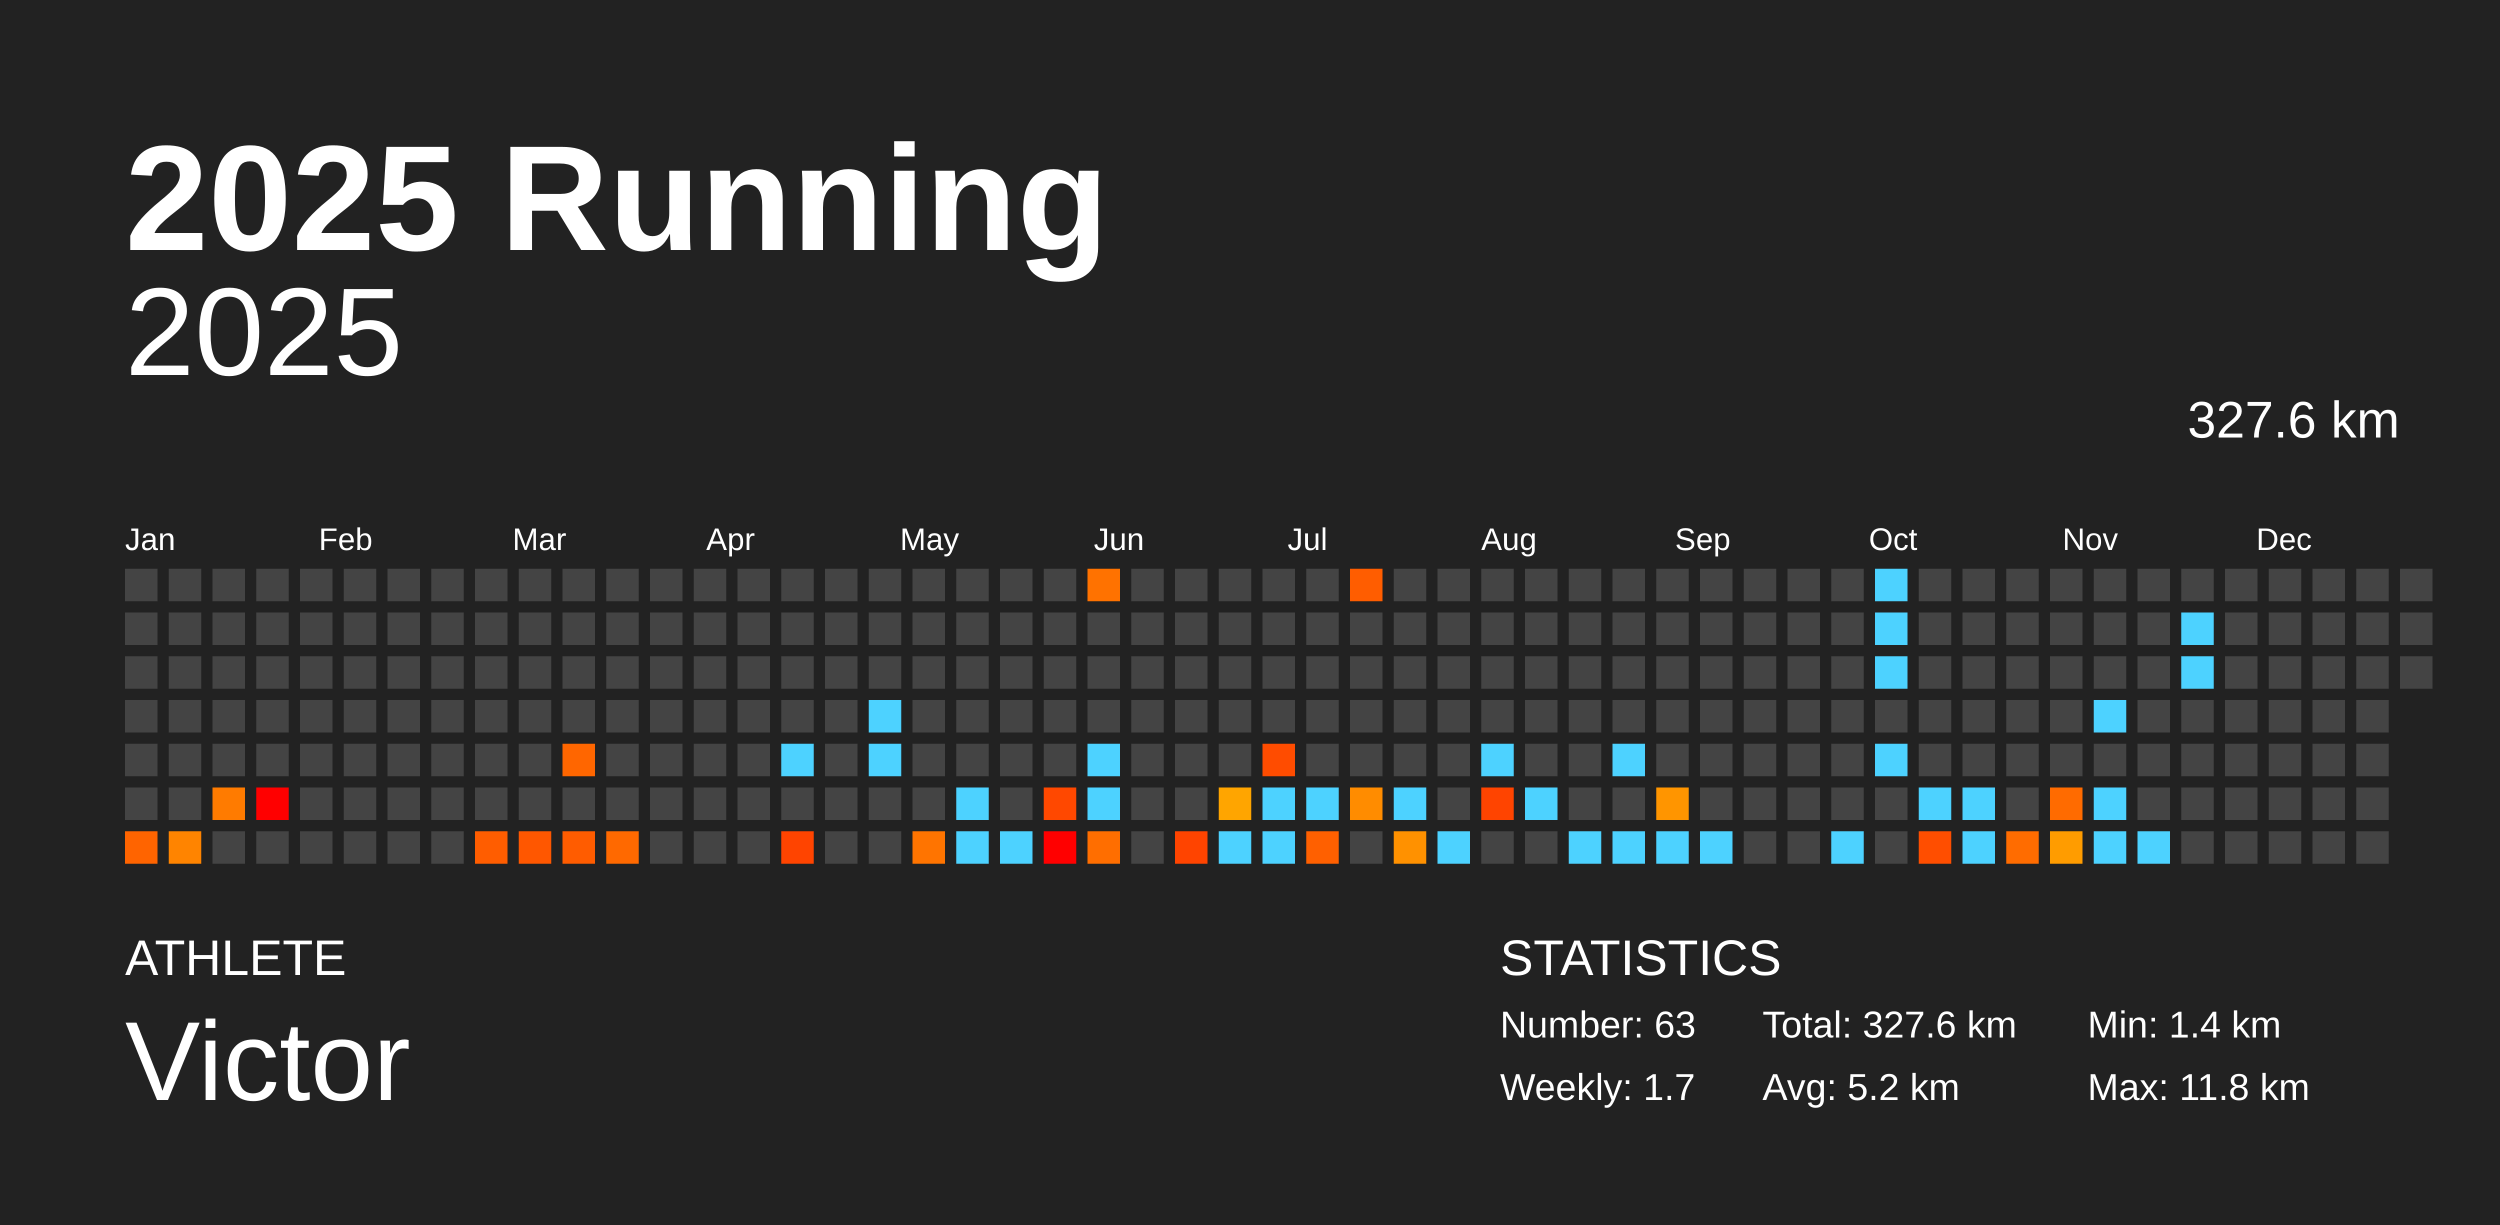
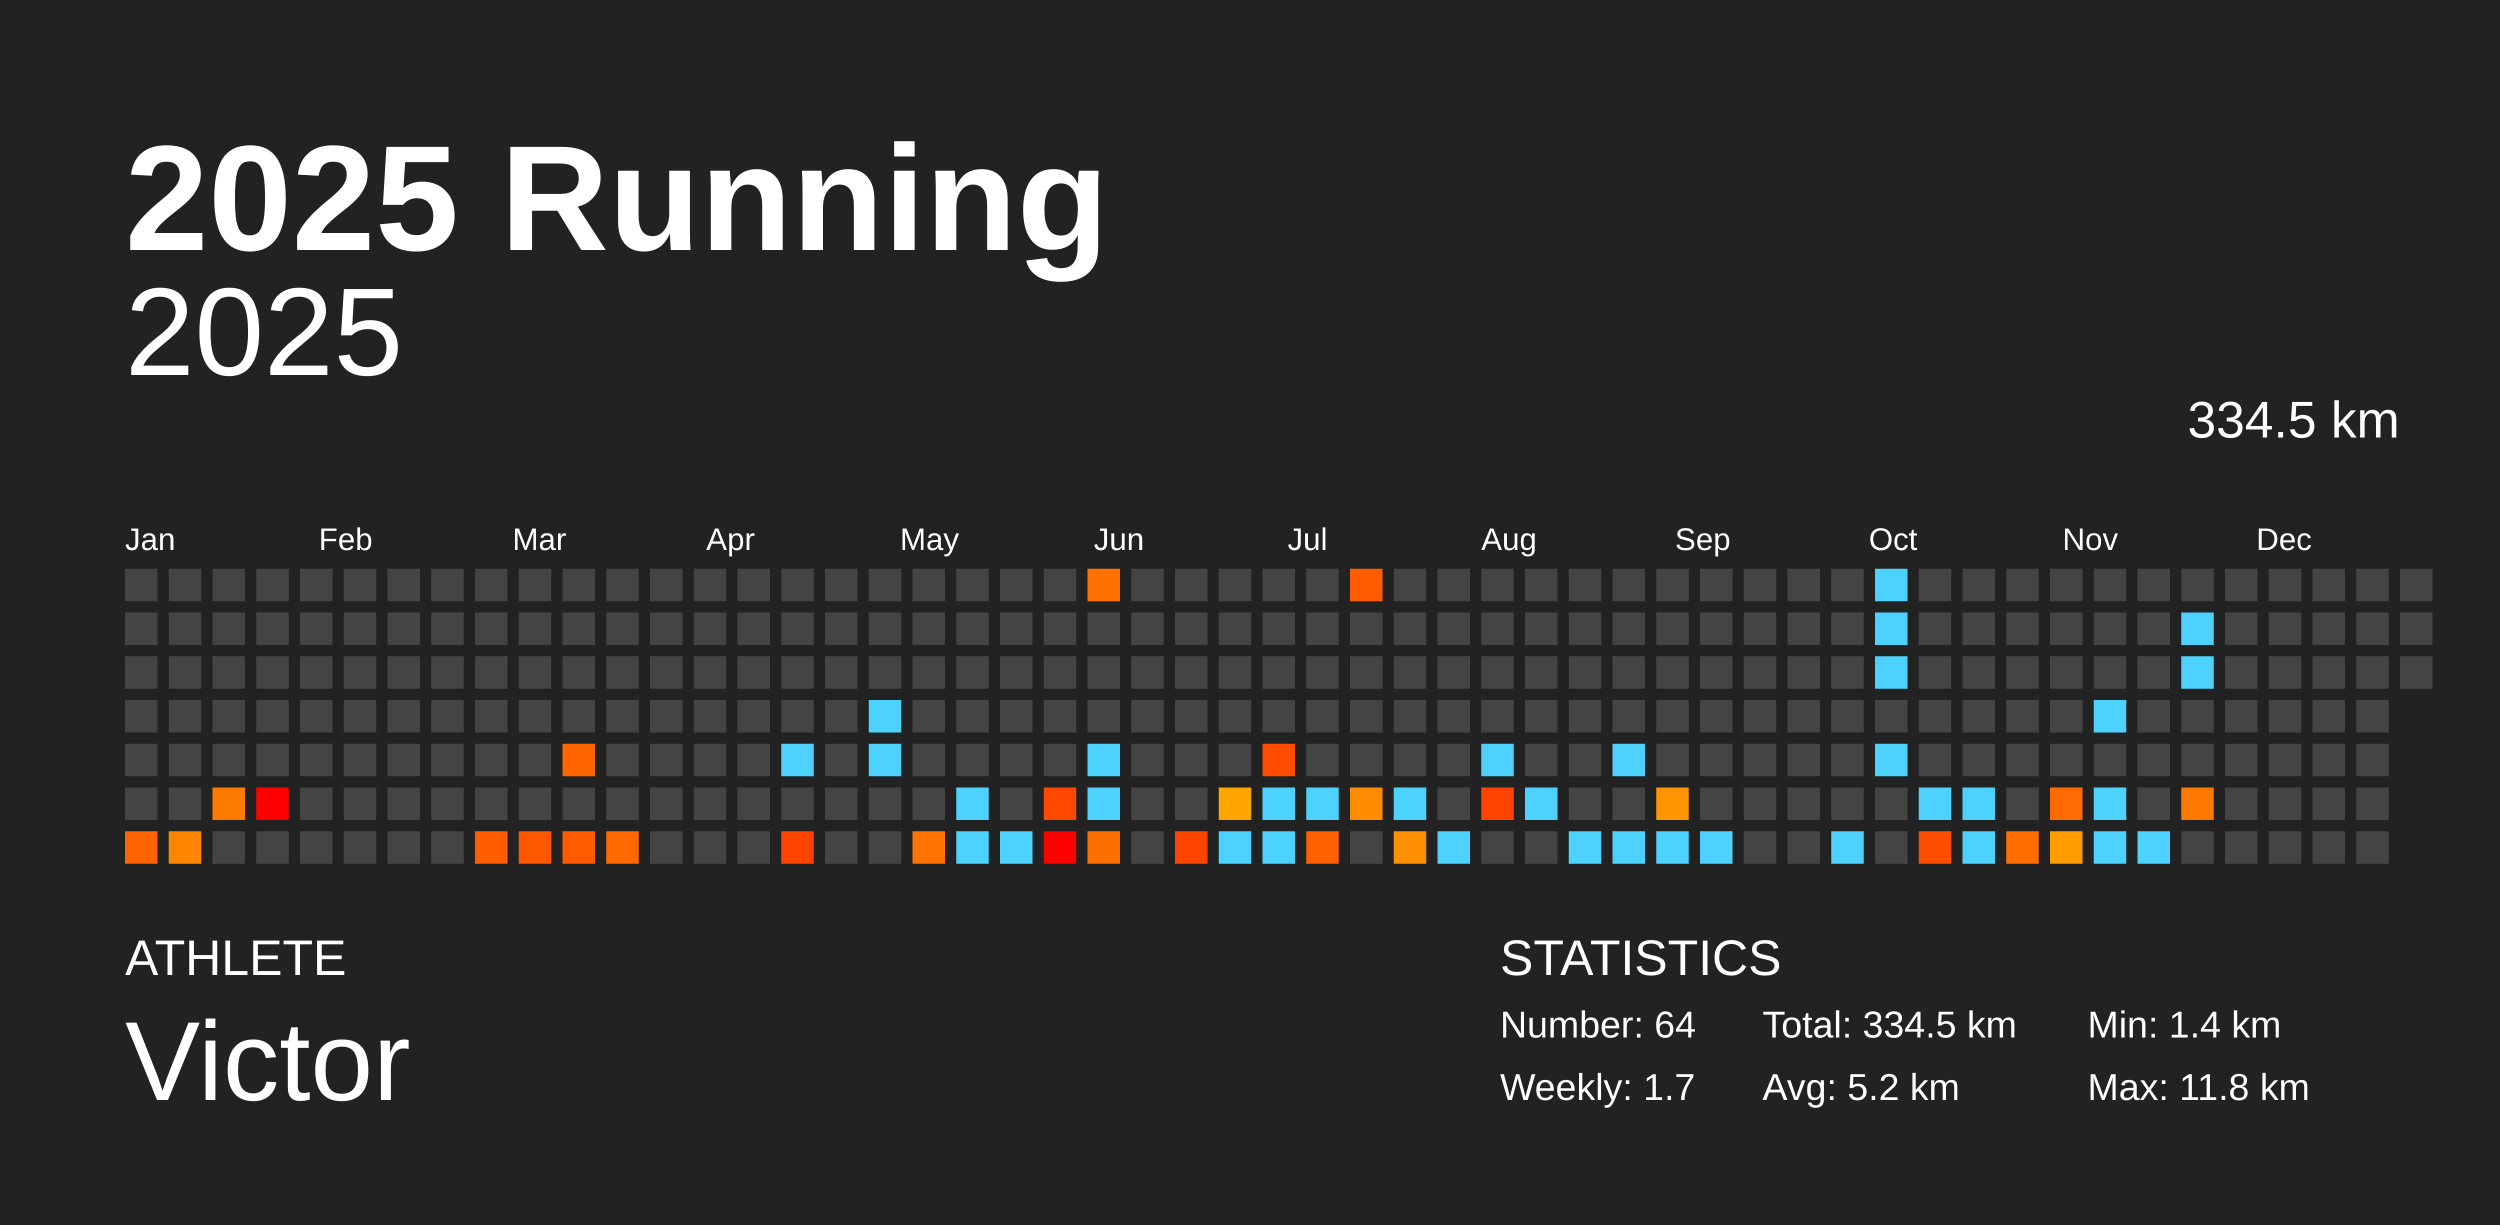
<svg xmlns="http://www.w3.org/2000/svg" baseProfile="full" height="98mm" version="1.1" viewBox="0,0,200,98" width="200mm">
  <defs />
  <rect fill="#222222" height="98" width="200" x="0" y="0" />
  <text fill="#FFFFFF" style="font-size:12px; font-family:Arial; font-weight:bold;" x="10" y="20">2025 Running</text>
  <text fill="#FFFFFF" style="font-size:4px; font-family:Arial" x="10" y="78">ATHLETE</text>
  <text fill="#FFFFFF" style="font-size:9px; font-family:Arial" x="10" y="88">Victor</text>
  <text fill="#FFFFFF" style="font-size:4px; font-family:Arial" x="120" y="78">STATISTICS</text>
-   <text fill="#FFFFFF" style="font-size:3px; font-family:Arial" x="120" y="83">Number: 63</text>
+   <text fill="#FFFFFF" style="font-size:3px; font-family:Arial" x="120" y="83">Number: 64</text>
  <text fill="#FFFFFF" style="font-size:3px; font-family:Arial" x="120" y="88">Weekly: 1.7</text>
-   <text fill="#FFFFFF" style="font-size:3px; font-family:Arial" x="141" y="83">Total: 327.6 km</text>
+   <text fill="#FFFFFF" style="font-size:3px; font-family:Arial" x="141" y="83">Total: 334.5 km</text>
  <text fill="#FFFFFF" style="font-size:3px; font-family:Arial" x="141" y="88">Avg: 5.2 km</text>
  <text fill="#FFFFFF" style="font-size:3px; font-family:Arial" x="167" y="83">Min: 1.4 km</text>
  <text fill="#FFFFFF" style="font-size:3px; font-family:Arial" x="167" y="88">Max: 11.8 km</text>
  <text alignment-baseline="hanging" fill="#FFFFFF" style="font-size:10.0px; font-family:Arial;" x="10" y="30">2025</text>
-   <text alignment-baseline="hanging" fill="#FFFFFF" style="font-size:4.125px; font-family:Arial;" x="175" y="35">327.6 km</text>
+   <text alignment-baseline="hanging" fill="#FFFFFF" style="font-size:4.125px; font-family:Arial;" x="175" y="35">334.5 km</text>
  <text fill="#FFFFFF" style="font-size:2.5px; font-family:Arial" x="10.0" y="44">Jan</text>
  <text fill="#FFFFFF" style="font-size:2.5px; font-family:Arial" x="25.5" y="44">Feb</text>
  <text fill="#FFFFFF" style="font-size:2.5px; font-family:Arial" x="41.0" y="44">Mar</text>
  <text fill="#FFFFFF" style="font-size:2.5px; font-family:Arial" x="56.5" y="44">Apr</text>
  <text fill="#FFFFFF" style="font-size:2.5px; font-family:Arial" x="72.0" y="44">May</text>
  <text fill="#FFFFFF" style="font-size:2.5px; font-family:Arial" x="87.5" y="44">Jun</text>
  <text fill="#FFFFFF" style="font-size:2.5px; font-family:Arial" x="103.0" y="44">Jul</text>
  <text fill="#FFFFFF" style="font-size:2.5px; font-family:Arial" x="118.5" y="44">Aug</text>
  <text fill="#FFFFFF" style="font-size:2.5px; font-family:Arial" x="134.0" y="44">Sep</text>
  <text fill="#FFFFFF" style="font-size:2.5px; font-family:Arial" x="149.5" y="44">Oct</text>
  <text fill="#FFFFFF" style="font-size:2.5px; font-family:Arial" x="165.0" y="44">Nov</text>
  <text fill="#FFFFFF" style="font-size:2.5px; font-family:Arial" x="180.5" y="44">Dec</text>
  <rect fill="#444444" height="2.6" width="2.6" x="10.0" y="45.5" />
  <rect fill="#444444" height="2.6" width="2.6" x="10.0" y="49.0" />
  <rect fill="#444444" height="2.6" width="2.6" x="10.0" y="52.5" />
  <rect fill="#444444" height="2.6" width="2.6" x="10.0" y="56.0" />
  <rect fill="#444444" height="2.6" width="2.6" x="10.0" y="59.5" />
  <rect fill="#444444" height="2.6" width="2.6" x="10.0" y="63.0" />
  <rect fill="#ff6400" height="2.6" width="2.6" x="10.0" y="66.5" />
  <rect fill="#444444" height="2.6" width="2.6" x="13.5" y="45.5" />
  <rect fill="#444444" height="2.6" width="2.6" x="13.5" y="49.0" />
  <rect fill="#444444" height="2.6" width="2.6" x="13.5" y="52.5" />
  <rect fill="#444444" height="2.6" width="2.6" x="13.5" y="56.0" />
  <rect fill="#444444" height="2.6" width="2.6" x="13.5" y="59.5" />
  <rect fill="#444444" height="2.6" width="2.6" x="13.5" y="63.0" />
  <rect fill="#ff8400" height="2.6" width="2.6" x="13.5" y="66.5" />
  <rect fill="#444444" height="2.6" width="2.6" x="17.0" y="45.5" />
  <rect fill="#444444" height="2.6" width="2.6" x="17.0" y="49.0" />
  <rect fill="#444444" height="2.6" width="2.6" x="17.0" y="52.5" />
  <rect fill="#444444" height="2.6" width="2.6" x="17.0" y="56.0" />
  <rect fill="#444444" height="2.6" width="2.6" x="17.0" y="59.5" />
  <rect fill="#ff7b00" height="2.6" width="2.6" x="17.0" y="63.0" />
  <rect fill="#444444" height="2.6" width="2.6" x="17.0" y="66.5" />
  <rect fill="#444444" height="2.6" width="2.6" x="20.5" y="45.5" />
  <rect fill="#444444" height="2.6" width="2.6" x="20.5" y="49.0" />
  <rect fill="#444444" height="2.6" width="2.6" x="20.5" y="52.5" />
  <rect fill="#444444" height="2.6" width="2.6" x="20.5" y="56.0" />
  <rect fill="#444444" height="2.6" width="2.6" x="20.5" y="59.5" />
  <rect fill="red" height="2.6" width="2.6" x="20.5" y="63.0" />
  <rect fill="#444444" height="2.6" width="2.6" x="20.5" y="66.5" />
  <rect fill="#444444" height="2.6" width="2.6" x="24.0" y="45.5" />
  <rect fill="#444444" height="2.6" width="2.6" x="24.0" y="49.0" />
  <rect fill="#444444" height="2.6" width="2.6" x="24.0" y="52.5" />
  <rect fill="#444444" height="2.6" width="2.6" x="24.0" y="56.0" />
  <rect fill="#444444" height="2.6" width="2.6" x="24.0" y="59.5" />
  <rect fill="#444444" height="2.6" width="2.6" x="24.0" y="63.0" />
  <rect fill="#444444" height="2.6" width="2.6" x="24.0" y="66.5" />
  <rect fill="#444444" height="2.6" width="2.6" x="27.5" y="45.5" />
  <rect fill="#444444" height="2.6" width="2.6" x="27.5" y="49.0" />
  <rect fill="#444444" height="2.6" width="2.6" x="27.5" y="52.5" />
  <rect fill="#444444" height="2.6" width="2.6" x="27.5" y="56.0" />
  <rect fill="#444444" height="2.6" width="2.6" x="27.5" y="59.5" />
  <rect fill="#444444" height="2.6" width="2.6" x="27.5" y="63.0" />
  <rect fill="#444444" height="2.6" width="2.6" x="27.5" y="66.5" />
  <rect fill="#444444" height="2.6" width="2.6" x="31.0" y="45.5" />
  <rect fill="#444444" height="2.6" width="2.6" x="31.0" y="49.0" />
  <rect fill="#444444" height="2.6" width="2.6" x="31.0" y="52.5" />
  <rect fill="#444444" height="2.6" width="2.6" x="31.0" y="56.0" />
  <rect fill="#444444" height="2.6" width="2.6" x="31.0" y="59.5" />
  <rect fill="#444444" height="2.6" width="2.6" x="31.0" y="63.0" />
  <rect fill="#444444" height="2.6" width="2.6" x="31.0" y="66.5" />
  <rect fill="#444444" height="2.6" width="2.6" x="34.5" y="45.5" />
  <rect fill="#444444" height="2.6" width="2.6" x="34.5" y="49.0" />
  <rect fill="#444444" height="2.6" width="2.6" x="34.5" y="52.5" />
  <rect fill="#444444" height="2.6" width="2.6" x="34.5" y="56.0" />
  <rect fill="#444444" height="2.6" width="2.6" x="34.5" y="59.5" />
  <rect fill="#444444" height="2.6" width="2.6" x="34.5" y="63.0" />
  <rect fill="#444444" height="2.6" width="2.6" x="34.5" y="66.5" />
  <rect fill="#444444" height="2.6" width="2.6" x="38.0" y="45.5" />
  <rect fill="#444444" height="2.6" width="2.6" x="38.0" y="49.0" />
  <rect fill="#444444" height="2.6" width="2.6" x="38.0" y="52.5" />
  <rect fill="#444444" height="2.6" width="2.6" x="38.0" y="56.0" />
  <rect fill="#444444" height="2.6" width="2.6" x="38.0" y="59.5" />
  <rect fill="#444444" height="2.6" width="2.6" x="38.0" y="63.0" />
  <rect fill="#ff5d00" height="2.6" width="2.6" x="38.0" y="66.5" />
  <rect fill="#444444" height="2.6" width="2.6" x="41.5" y="45.5" />
  <rect fill="#444444" height="2.6" width="2.6" x="41.5" y="49.0" />
  <rect fill="#444444" height="2.6" width="2.6" x="41.5" y="52.5" />
  <rect fill="#444444" height="2.6" width="2.6" x="41.5" y="56.0" />
  <rect fill="#444444" height="2.6" width="2.6" x="41.5" y="59.5" />
  <rect fill="#444444" height="2.6" width="2.6" x="41.5" y="63.0" />
  <rect fill="#ff5700" height="2.6" width="2.6" x="41.5" y="66.5" />
  <rect fill="#444444" height="2.6" width="2.6" x="45.0" y="45.5" />
  <rect fill="#444444" height="2.6" width="2.6" x="45.0" y="49.0" />
  <rect fill="#444444" height="2.6" width="2.6" x="45.0" y="52.5" />
  <rect fill="#444444" height="2.6" width="2.6" x="45.0" y="56.0" />
  <rect fill="#ff6600" height="2.6" width="2.6" x="45.0" y="59.5" />
  <rect fill="#444444" height="2.6" width="2.6" x="45.0" y="63.0" />
  <rect fill="#ff5c00" height="2.6" width="2.6" x="45.0" y="66.5" />
  <rect fill="#444444" height="2.6" width="2.6" x="48.5" y="45.5" />
  <rect fill="#444444" height="2.6" width="2.6" x="48.5" y="49.0" />
  <rect fill="#444444" height="2.6" width="2.6" x="48.5" y="52.5" />
  <rect fill="#444444" height="2.6" width="2.6" x="48.5" y="56.0" />
  <rect fill="#444444" height="2.6" width="2.6" x="48.5" y="59.5" />
  <rect fill="#444444" height="2.6" width="2.6" x="48.5" y="63.0" />
  <rect fill="#ff6900" height="2.6" width="2.6" x="48.5" y="66.5" />
  <rect fill="#444444" height="2.6" width="2.6" x="52.0" y="45.5" />
  <rect fill="#444444" height="2.6" width="2.6" x="52.0" y="49.0" />
  <rect fill="#444444" height="2.6" width="2.6" x="52.0" y="52.5" />
  <rect fill="#444444" height="2.6" width="2.6" x="52.0" y="56.0" />
  <rect fill="#444444" height="2.6" width="2.6" x="52.0" y="59.5" />
  <rect fill="#444444" height="2.6" width="2.6" x="52.0" y="63.0" />
  <rect fill="#444444" height="2.6" width="2.6" x="52.0" y="66.5" />
  <rect fill="#444444" height="2.6" width="2.6" x="55.5" y="45.5" />
  <rect fill="#444444" height="2.6" width="2.6" x="55.5" y="49.0" />
  <rect fill="#444444" height="2.6" width="2.6" x="55.5" y="52.5" />
  <rect fill="#444444" height="2.6" width="2.6" x="55.5" y="56.0" />
  <rect fill="#444444" height="2.6" width="2.6" x="55.5" y="59.5" />
  <rect fill="#444444" height="2.6" width="2.6" x="55.5" y="63.0" />
  <rect fill="#444444" height="2.6" width="2.6" x="55.5" y="66.5" />
  <rect fill="#444444" height="2.6" width="2.6" x="59.0" y="45.5" />
  <rect fill="#444444" height="2.6" width="2.6" x="59.0" y="49.0" />
  <rect fill="#444444" height="2.6" width="2.6" x="59.0" y="52.5" />
  <rect fill="#444444" height="2.6" width="2.6" x="59.0" y="56.0" />
  <rect fill="#444444" height="2.6" width="2.6" x="59.0" y="59.5" />
  <rect fill="#444444" height="2.6" width="2.6" x="59.0" y="63.0" />
  <rect fill="#444444" height="2.6" width="2.6" x="59.0" y="66.5" />
  <rect fill="#444444" height="2.6" width="2.6" x="62.5" y="45.5" />
  <rect fill="#444444" height="2.6" width="2.6" x="62.5" y="49.0" />
  <rect fill="#444444" height="2.6" width="2.6" x="62.5" y="52.5" />
  <rect fill="#444444" height="2.6" width="2.6" x="62.5" y="56.0" />
  <rect fill="#4dd2ff" height="2.6" width="2.6" x="62.5" y="59.5" />
  <rect fill="#444444" height="2.6" width="2.6" x="62.5" y="63.0" />
  <rect fill="#ff4400" height="2.6" width="2.6" x="62.5" y="66.5" />
  <rect fill="#444444" height="2.6" width="2.6" x="66.0" y="45.5" />
  <rect fill="#444444" height="2.6" width="2.6" x="66.0" y="49.0" />
  <rect fill="#444444" height="2.6" width="2.6" x="66.0" y="52.5" />
  <rect fill="#444444" height="2.6" width="2.6" x="66.0" y="56.0" />
  <rect fill="#444444" height="2.6" width="2.6" x="66.0" y="59.5" />
  <rect fill="#444444" height="2.6" width="2.6" x="66.0" y="63.0" />
  <rect fill="#444444" height="2.6" width="2.6" x="66.0" y="66.5" />
  <rect fill="#444444" height="2.6" width="2.6" x="69.5" y="45.5" />
  <rect fill="#444444" height="2.6" width="2.6" x="69.5" y="49.0" />
  <rect fill="#444444" height="2.6" width="2.6" x="69.5" y="52.5" />
  <rect fill="#4dd2ff" height="2.6" width="2.6" x="69.5" y="56.0" />
  <rect fill="#4dd2ff" height="2.6" width="2.6" x="69.5" y="59.5" />
  <rect fill="#444444" height="2.6" width="2.6" x="69.5" y="63.0" />
  <rect fill="#444444" height="2.6" width="2.6" x="69.5" y="66.5" />
  <rect fill="#444444" height="2.6" width="2.6" x="73.0" y="45.5" />
  <rect fill="#444444" height="2.6" width="2.6" x="73.0" y="49.0" />
  <rect fill="#444444" height="2.6" width="2.6" x="73.0" y="52.5" />
  <rect fill="#444444" height="2.6" width="2.6" x="73.0" y="56.0" />
  <rect fill="#444444" height="2.6" width="2.6" x="73.0" y="59.5" />
  <rect fill="#444444" height="2.6" width="2.6" x="73.0" y="63.0" />
  <rect fill="#ff7400" height="2.6" width="2.6" x="73.0" y="66.5" />
  <rect fill="#444444" height="2.6" width="2.6" x="76.5" y="45.5" />
  <rect fill="#444444" height="2.6" width="2.6" x="76.5" y="49.0" />
  <rect fill="#444444" height="2.6" width="2.6" x="76.5" y="52.5" />
  <rect fill="#444444" height="2.6" width="2.6" x="76.5" y="56.0" />
  <rect fill="#444444" height="2.6" width="2.6" x="76.5" y="59.5" />
  <rect fill="#4dd2ff" height="2.6" width="2.6" x="76.5" y="63.0" />
  <rect fill="#4dd2ff" height="2.6" width="2.6" x="76.5" y="66.5" />
  <rect fill="#444444" height="2.6" width="2.6" x="80.0" y="45.5" />
  <rect fill="#444444" height="2.6" width="2.6" x="80.0" y="49.0" />
  <rect fill="#444444" height="2.6" width="2.6" x="80.0" y="52.5" />
  <rect fill="#444444" height="2.6" width="2.6" x="80.0" y="56.0" />
  <rect fill="#444444" height="2.6" width="2.6" x="80.0" y="59.5" />
  <rect fill="#444444" height="2.6" width="2.6" x="80.0" y="63.0" />
  <rect fill="#4dd2ff" height="2.6" width="2.6" x="80.0" y="66.5" />
  <rect fill="#444444" height="2.6" width="2.6" x="83.5" y="45.5" />
  <rect fill="#444444" height="2.6" width="2.6" x="83.5" y="49.0" />
  <rect fill="#444444" height="2.6" width="2.6" x="83.5" y="52.5" />
  <rect fill="#444444" height="2.6" width="2.6" x="83.5" y="56.0" />
  <rect fill="#444444" height="2.6" width="2.6" x="83.5" y="59.5" />
  <rect fill="#ff4800" height="2.6" width="2.6" x="83.5" y="63.0" />
  <rect fill="red" height="2.6" width="2.6" x="83.5" y="66.5" />
  <rect fill="#ff7200" height="2.6" width="2.6" x="87.0" y="45.5" />
  <rect fill="#444444" height="2.6" width="2.6" x="87.0" y="49.0" />
  <rect fill="#444444" height="2.6" width="2.6" x="87.0" y="52.5" />
  <rect fill="#444444" height="2.6" width="2.6" x="87.0" y="56.0" />
  <rect fill="#4dd2ff" height="2.6" width="2.6" x="87.0" y="59.5" />
  <rect fill="#4dd2ff" height="2.6" width="2.6" x="87.0" y="63.0" />
  <rect fill="#ff6e00" height="2.6" width="2.6" x="87.0" y="66.5" />
  <rect fill="#444444" height="2.6" width="2.6" x="90.5" y="45.5" />
  <rect fill="#444444" height="2.6" width="2.6" x="90.5" y="49.0" />
  <rect fill="#444444" height="2.6" width="2.6" x="90.5" y="52.5" />
  <rect fill="#444444" height="2.6" width="2.6" x="90.5" y="56.0" />
  <rect fill="#444444" height="2.6" width="2.6" x="90.5" y="59.5" />
  <rect fill="#444444" height="2.6" width="2.6" x="90.5" y="63.0" />
  <rect fill="#444444" height="2.6" width="2.6" x="90.5" y="66.5" />
  <rect fill="#444444" height="2.6" width="2.6" x="94.0" y="45.5" />
  <rect fill="#444444" height="2.6" width="2.6" x="94.0" y="49.0" />
  <rect fill="#444444" height="2.6" width="2.6" x="94.0" y="52.5" />
  <rect fill="#444444" height="2.6" width="2.6" x="94.0" y="56.0" />
  <rect fill="#444444" height="2.6" width="2.6" x="94.0" y="59.5" />
  <rect fill="#444444" height="2.6" width="2.6" x="94.0" y="63.0" />
  <rect fill="#ff4400" height="2.6" width="2.6" x="94.0" y="66.5" />
  <rect fill="#444444" height="2.6" width="2.6" x="97.5" y="45.5" />
  <rect fill="#444444" height="2.6" width="2.6" x="97.5" y="49.0" />
  <rect fill="#444444" height="2.6" width="2.6" x="97.5" y="52.5" />
  <rect fill="#444444" height="2.6" width="2.6" x="97.5" y="56.0" />
  <rect fill="#444444" height="2.6" width="2.6" x="97.5" y="59.5" />
  <rect fill="#ffa500" height="2.6" width="2.6" x="97.5" y="63.0" />
  <rect fill="#4dd2ff" height="2.6" width="2.6" x="97.5" y="66.5" />
  <rect fill="#444444" height="2.6" width="2.6" x="101.0" y="45.5" />
  <rect fill="#444444" height="2.6" width="2.6" x="101.0" y="49.0" />
  <rect fill="#444444" height="2.6" width="2.6" x="101.0" y="52.5" />
  <rect fill="#444444" height="2.6" width="2.6" x="101.0" y="56.0" />
  <rect fill="#ff4c00" height="2.6" width="2.6" x="101.0" y="59.5" />
  <rect fill="#4dd2ff" height="2.6" width="2.6" x="101.0" y="63.0" />
  <rect fill="#4dd2ff" height="2.6" width="2.6" x="101.0" y="66.5" />
  <rect fill="#444444" height="2.6" width="2.6" x="104.5" y="45.5" />
  <rect fill="#444444" height="2.6" width="2.6" x="104.5" y="49.0" />
  <rect fill="#444444" height="2.6" width="2.6" x="104.5" y="52.5" />
  <rect fill="#444444" height="2.6" width="2.6" x="104.5" y="56.0" />
  <rect fill="#444444" height="2.6" width="2.6" x="104.5" y="59.5" />
  <rect fill="#4dd2ff" height="2.6" width="2.6" x="104.5" y="63.0" />
  <rect fill="#ff6000" height="2.6" width="2.6" x="104.5" y="66.5" />
  <rect fill="#ff5d00" height="2.6" width="2.6" x="108.0" y="45.5" />
  <rect fill="#444444" height="2.6" width="2.6" x="108.0" y="49.0" />
  <rect fill="#444444" height="2.6" width="2.6" x="108.0" y="52.5" />
  <rect fill="#444444" height="2.6" width="2.6" x="108.0" y="56.0" />
  <rect fill="#444444" height="2.6" width="2.6" x="108.0" y="59.5" />
  <rect fill="#ff8c00" height="2.6" width="2.6" x="108.0" y="63.0" />
  <rect fill="#444444" height="2.6" width="2.6" x="108.0" y="66.5" />
  <rect fill="#444444" height="2.6" width="2.6" x="111.5" y="45.5" />
  <rect fill="#444444" height="2.6" width="2.6" x="111.5" y="49.0" />
  <rect fill="#444444" height="2.6" width="2.6" x="111.5" y="52.5" />
  <rect fill="#444444" height="2.6" width="2.6" x="111.5" y="56.0" />
  <rect fill="#444444" height="2.6" width="2.6" x="111.5" y="59.5" />
  <rect fill="#4dd2ff" height="2.6" width="2.6" x="111.5" y="63.0" />
  <rect fill="#ff9100" height="2.6" width="2.6" x="111.5" y="66.5" />
  <rect fill="#444444" height="2.6" width="2.6" x="115.0" y="45.5" />
  <rect fill="#444444" height="2.6" width="2.6" x="115.0" y="49.0" />
  <rect fill="#444444" height="2.6" width="2.6" x="115.0" y="52.5" />
  <rect fill="#444444" height="2.6" width="2.6" x="115.0" y="56.0" />
  <rect fill="#444444" height="2.6" width="2.6" x="115.0" y="59.5" />
  <rect fill="#444444" height="2.6" width="2.6" x="115.0" y="63.0" />
  <rect fill="#4dd2ff" height="2.6" width="2.6" x="115.0" y="66.5" />
  <rect fill="#444444" height="2.6" width="2.6" x="118.5" y="45.5" />
  <rect fill="#444444" height="2.6" width="2.6" x="118.5" y="49.0" />
  <rect fill="#444444" height="2.6" width="2.6" x="118.5" y="52.5" />
  <rect fill="#444444" height="2.6" width="2.6" x="118.5" y="56.0" />
  <rect fill="#4dd2ff" height="2.6" width="2.6" x="118.5" y="59.5" />
  <rect fill="#ff4400" height="2.6" width="2.6" x="118.5" y="63.0" />
  <rect fill="#444444" height="2.6" width="2.6" x="118.5" y="66.5" />
  <rect fill="#444444" height="2.6" width="2.6" x="122.0" y="45.5" />
  <rect fill="#444444" height="2.6" width="2.6" x="122.0" y="49.0" />
  <rect fill="#444444" height="2.6" width="2.6" x="122.0" y="52.5" />
  <rect fill="#444444" height="2.6" width="2.6" x="122.0" y="56.0" />
  <rect fill="#444444" height="2.6" width="2.6" x="122.0" y="59.5" />
  <rect fill="#4dd2ff" height="2.6" width="2.6" x="122.0" y="63.0" />
  <rect fill="#444444" height="2.6" width="2.6" x="122.0" y="66.5" />
  <rect fill="#444444" height="2.6" width="2.6" x="125.5" y="45.5" />
  <rect fill="#444444" height="2.6" width="2.6" x="125.5" y="49.0" />
  <rect fill="#444444" height="2.6" width="2.6" x="125.5" y="52.5" />
  <rect fill="#444444" height="2.6" width="2.6" x="125.5" y="56.0" />
  <rect fill="#444444" height="2.6" width="2.6" x="125.5" y="59.5" />
  <rect fill="#444444" height="2.6" width="2.6" x="125.5" y="63.0" />
  <rect fill="#4dd2ff" height="2.6" width="2.6" x="125.5" y="66.5" />
  <rect fill="#444444" height="2.6" width="2.6" x="129.0" y="45.5" />
  <rect fill="#444444" height="2.6" width="2.6" x="129.0" y="49.0" />
  <rect fill="#444444" height="2.6" width="2.6" x="129.0" y="52.5" />
  <rect fill="#444444" height="2.6" width="2.6" x="129.0" y="56.0" />
  <rect fill="#4dd2ff" height="2.6" width="2.6" x="129.0" y="59.5" />
  <rect fill="#444444" height="2.6" width="2.6" x="129.0" y="63.0" />
  <rect fill="#4dd2ff" height="2.6" width="2.6" x="129.0" y="66.5" />
  <rect fill="#444444" height="2.6" width="2.6" x="132.5" y="45.5" />
  <rect fill="#444444" height="2.6" width="2.6" x="132.5" y="49.0" />
  <rect fill="#444444" height="2.6" width="2.6" x="132.5" y="52.5" />
  <rect fill="#444444" height="2.6" width="2.6" x="132.5" y="56.0" />
  <rect fill="#444444" height="2.6" width="2.6" x="132.5" y="59.5" />
  <rect fill="#ff9500" height="2.6" width="2.6" x="132.5" y="63.0" />
  <rect fill="#4dd2ff" height="2.6" width="2.6" x="132.5" y="66.5" />
  <rect fill="#444444" height="2.6" width="2.6" x="136.0" y="45.5" />
  <rect fill="#444444" height="2.6" width="2.6" x="136.0" y="49.0" />
  <rect fill="#444444" height="2.6" width="2.6" x="136.0" y="52.5" />
  <rect fill="#444444" height="2.6" width="2.6" x="136.0" y="56.0" />
  <rect fill="#444444" height="2.6" width="2.6" x="136.0" y="59.5" />
  <rect fill="#444444" height="2.6" width="2.6" x="136.0" y="63.0" />
  <rect fill="#4dd2ff" height="2.6" width="2.6" x="136.0" y="66.5" />
  <rect fill="#444444" height="2.6" width="2.6" x="139.5" y="45.5" />
  <rect fill="#444444" height="2.6" width="2.6" x="139.5" y="49.0" />
  <rect fill="#444444" height="2.6" width="2.6" x="139.5" y="52.5" />
  <rect fill="#444444" height="2.6" width="2.6" x="139.5" y="56.0" />
  <rect fill="#444444" height="2.6" width="2.6" x="139.5" y="59.5" />
  <rect fill="#444444" height="2.6" width="2.6" x="139.5" y="63.0" />
  <rect fill="#444444" height="2.6" width="2.6" x="139.5" y="66.5" />
  <rect fill="#444444" height="2.6" width="2.6" x="143.0" y="45.5" />
  <rect fill="#444444" height="2.6" width="2.6" x="143.0" y="49.0" />
  <rect fill="#444444" height="2.6" width="2.6" x="143.0" y="52.5" />
  <rect fill="#444444" height="2.6" width="2.6" x="143.0" y="56.0" />
  <rect fill="#444444" height="2.6" width="2.6" x="143.0" y="59.5" />
  <rect fill="#444444" height="2.6" width="2.6" x="143.0" y="63.0" />
  <rect fill="#444444" height="2.6" width="2.6" x="143.0" y="66.5" />
  <rect fill="#444444" height="2.6" width="2.6" x="146.5" y="45.5" />
  <rect fill="#444444" height="2.6" width="2.6" x="146.5" y="49.0" />
  <rect fill="#444444" height="2.6" width="2.6" x="146.5" y="52.5" />
  <rect fill="#444444" height="2.6" width="2.6" x="146.5" y="56.0" />
  <rect fill="#444444" height="2.6" width="2.6" x="146.5" y="59.5" />
  <rect fill="#444444" height="2.6" width="2.6" x="146.5" y="63.0" />
  <rect fill="#4dd2ff" height="2.6" width="2.6" x="146.5" y="66.5" />
  <rect fill="#4dd2ff" height="2.6" width="2.6" x="150.0" y="45.5" />
  <rect fill="#4dd2ff" height="2.6" width="2.6" x="150.0" y="49.0" />
  <rect fill="#4dd2ff" height="2.6" width="2.6" x="150.0" y="52.5" />
  <rect fill="#444444" height="2.6" width="2.6" x="150.0" y="56.0" />
  <rect fill="#4dd2ff" height="2.6" width="2.6" x="150.0" y="59.5" />
  <rect fill="#444444" height="2.6" width="2.6" x="150.0" y="63.0" />
  <rect fill="#444444" height="2.6" width="2.6" x="150.0" y="66.5" />
  <rect fill="#444444" height="2.6" width="2.6" x="153.5" y="45.5" />
  <rect fill="#444444" height="2.6" width="2.6" x="153.5" y="49.0" />
  <rect fill="#444444" height="2.6" width="2.6" x="153.5" y="52.5" />
  <rect fill="#444444" height="2.6" width="2.6" x="153.5" y="56.0" />
  <rect fill="#444444" height="2.6" width="2.6" x="153.5" y="59.5" />
  <rect fill="#4dd2ff" height="2.6" width="2.6" x="153.5" y="63.0" />
  <rect fill="#ff4e00" height="2.6" width="2.6" x="153.5" y="66.5" />
  <rect fill="#444444" height="2.6" width="2.6" x="157.0" y="45.5" />
  <rect fill="#444444" height="2.6" width="2.6" x="157.0" y="49.0" />
  <rect fill="#444444" height="2.6" width="2.6" x="157.0" y="52.5" />
  <rect fill="#444444" height="2.6" width="2.6" x="157.0" y="56.0" />
  <rect fill="#444444" height="2.6" width="2.6" x="157.0" y="59.5" />
  <rect fill="#4dd2ff" height="2.6" width="2.6" x="157.0" y="63.0" />
  <rect fill="#4dd2ff" height="2.6" width="2.6" x="157.0" y="66.5" />
  <rect fill="#444444" height="2.6" width="2.6" x="160.5" y="45.5" />
  <rect fill="#444444" height="2.6" width="2.6" x="160.5" y="49.0" />
  <rect fill="#444444" height="2.6" width="2.6" x="160.5" y="52.5" />
  <rect fill="#444444" height="2.6" width="2.6" x="160.5" y="56.0" />
  <rect fill="#444444" height="2.6" width="2.6" x="160.5" y="59.5" />
  <rect fill="#444444" height="2.6" width="2.6" x="160.5" y="63.0" />
  <rect fill="#ff6c00" height="2.6" width="2.6" x="160.5" y="66.5" />
  <rect fill="#444444" height="2.6" width="2.6" x="164.0" y="45.5" />
  <rect fill="#444444" height="2.6" width="2.6" x="164.0" y="49.0" />
  <rect fill="#444444" height="2.6" width="2.6" x="164.0" y="52.5" />
  <rect fill="#444444" height="2.6" width="2.6" x="164.0" y="56.0" />
  <rect fill="#444444" height="2.6" width="2.6" x="164.0" y="59.5" />
  <rect fill="#ff6b00" height="2.6" width="2.6" x="164.0" y="63.0" />
  <rect fill="#ff9c00" height="2.6" width="2.6" x="164.0" y="66.5" />
  <rect fill="#444444" height="2.6" width="2.6" x="167.5" y="45.5" />
  <rect fill="#444444" height="2.6" width="2.6" x="167.5" y="49.0" />
  <rect fill="#444444" height="2.6" width="2.6" x="167.5" y="52.5" />
  <rect fill="#4dd2ff" height="2.6" width="2.6" x="167.5" y="56.0" />
  <rect fill="#444444" height="2.6" width="2.6" x="167.5" y="59.5" />
  <rect fill="#4dd2ff" height="2.6" width="2.6" x="167.5" y="63.0" />
  <rect fill="#4dd2ff" height="2.6" width="2.6" x="167.5" y="66.5" />
  <rect fill="#444444" height="2.6" width="2.6" x="171.0" y="45.5" />
  <rect fill="#444444" height="2.6" width="2.6" x="171.0" y="49.0" />
  <rect fill="#444444" height="2.6" width="2.6" x="171.0" y="52.5" />
  <rect fill="#444444" height="2.6" width="2.6" x="171.0" y="56.0" />
  <rect fill="#444444" height="2.6" width="2.6" x="171.0" y="59.5" />
  <rect fill="#444444" height="2.6" width="2.6" x="171.0" y="63.0" />
  <rect fill="#4dd2ff" height="2.6" width="2.6" x="171.0" y="66.5" />
  <rect fill="#444444" height="2.6" width="2.6" x="174.5" y="45.5" />
  <rect fill="#4dd2ff" height="2.6" width="2.6" x="174.5" y="49.0" />
  <rect fill="#4dd2ff" height="2.6" width="2.6" x="174.5" y="52.5" />
  <rect fill="#444444" height="2.6" width="2.6" x="174.5" y="56.0" />
  <rect fill="#444444" height="2.6" width="2.6" x="174.5" y="59.5" />
-   <rect fill="#444444" height="2.6" width="2.6" x="174.5" y="63.0" />
+   <rect fill="#ff7800" height="2.6" width="2.6" x="174.5" y="63.0" />
  <rect fill="#444444" height="2.6" width="2.6" x="174.5" y="66.5" />
  <rect fill="#444444" height="2.6" width="2.6" x="178.0" y="45.5" />
  <rect fill="#444444" height="2.6" width="2.6" x="178.0" y="49.0" />
  <rect fill="#444444" height="2.6" width="2.6" x="178.0" y="52.5" />
  <rect fill="#444444" height="2.6" width="2.6" x="178.0" y="56.0" />
  <rect fill="#444444" height="2.6" width="2.6" x="178.0" y="59.5" />
  <rect fill="#444444" height="2.6" width="2.6" x="178.0" y="63.0" />
  <rect fill="#444444" height="2.6" width="2.6" x="178.0" y="66.5" />
  <rect fill="#444444" height="2.6" width="2.6" x="181.5" y="45.5" />
  <rect fill="#444444" height="2.6" width="2.6" x="181.5" y="49.0" />
  <rect fill="#444444" height="2.6" width="2.6" x="181.5" y="52.5" />
  <rect fill="#444444" height="2.6" width="2.6" x="181.5" y="56.0" />
  <rect fill="#444444" height="2.6" width="2.6" x="181.5" y="59.5" />
  <rect fill="#444444" height="2.6" width="2.6" x="181.5" y="63.0" />
  <rect fill="#444444" height="2.6" width="2.6" x="181.5" y="66.5" />
  <rect fill="#444444" height="2.6" width="2.6" x="185.0" y="45.5" />
  <rect fill="#444444" height="2.6" width="2.6" x="185.0" y="49.0" />
  <rect fill="#444444" height="2.6" width="2.6" x="185.0" y="52.5" />
  <rect fill="#444444" height="2.6" width="2.6" x="185.0" y="56.0" />
  <rect fill="#444444" height="2.6" width="2.6" x="185.0" y="59.5" />
  <rect fill="#444444" height="2.6" width="2.6" x="185.0" y="63.0" />
  <rect fill="#444444" height="2.6" width="2.6" x="185.0" y="66.5" />
  <rect fill="#444444" height="2.6" width="2.6" x="188.5" y="45.5" />
  <rect fill="#444444" height="2.6" width="2.6" x="188.5" y="49.0" />
  <rect fill="#444444" height="2.6" width="2.6" x="188.5" y="52.5" />
  <rect fill="#444444" height="2.6" width="2.6" x="188.5" y="56.0" />
  <rect fill="#444444" height="2.6" width="2.6" x="188.5" y="59.5" />
  <rect fill="#444444" height="2.6" width="2.6" x="188.5" y="63.0" />
  <rect fill="#444444" height="2.6" width="2.6" x="188.5" y="66.5" />
  <rect fill="#444444" height="2.6" width="2.6" x="192.0" y="45.5" />
  <rect fill="#444444" height="2.6" width="2.6" x="192.0" y="49.0" />
  <rect fill="#444444" height="2.6" width="2.6" x="192.0" y="52.5" />
</svg>
